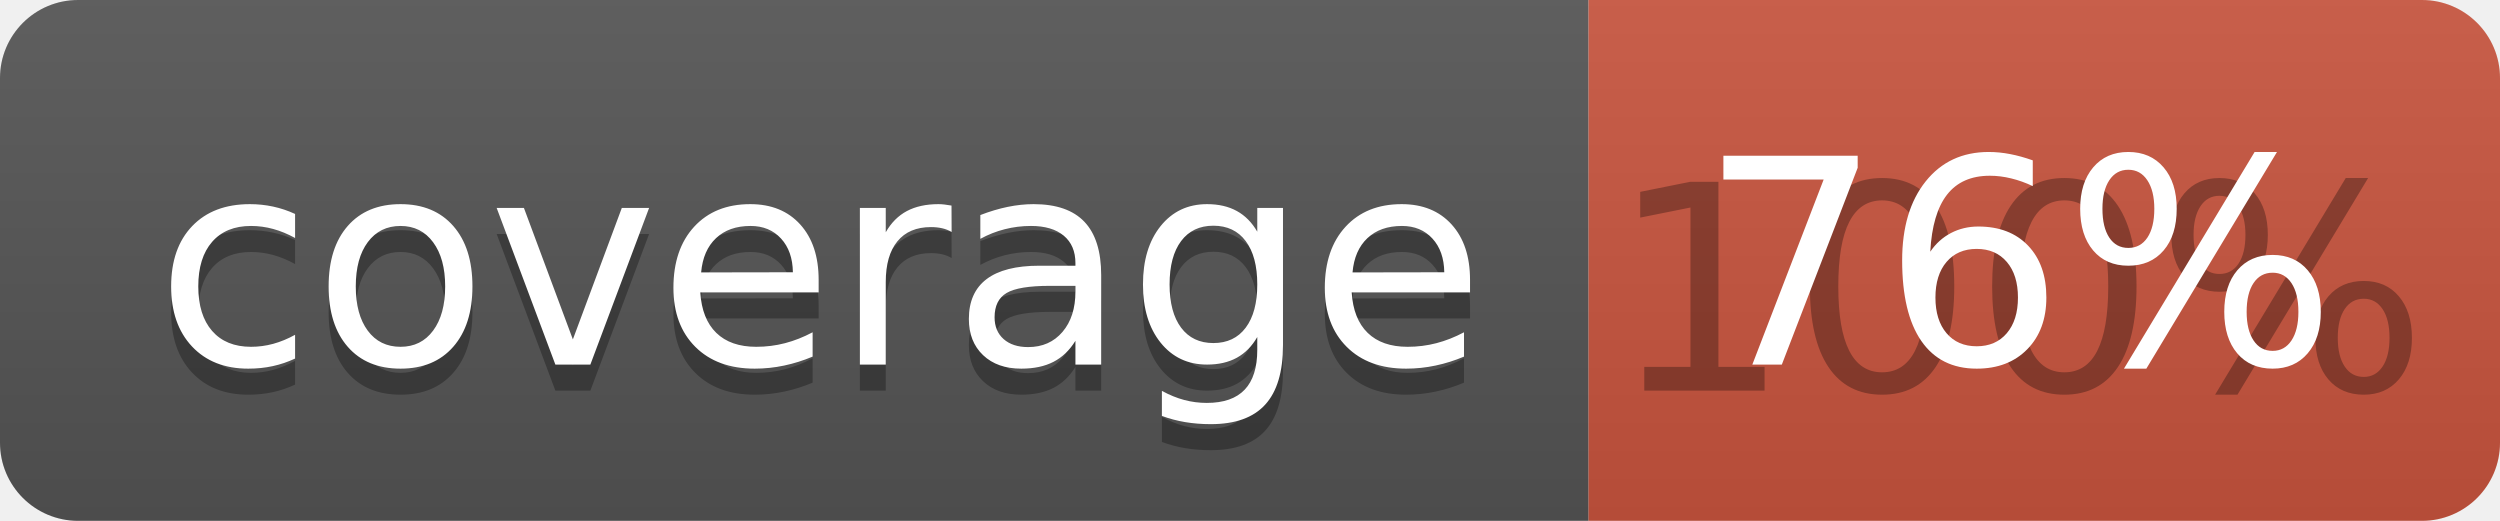
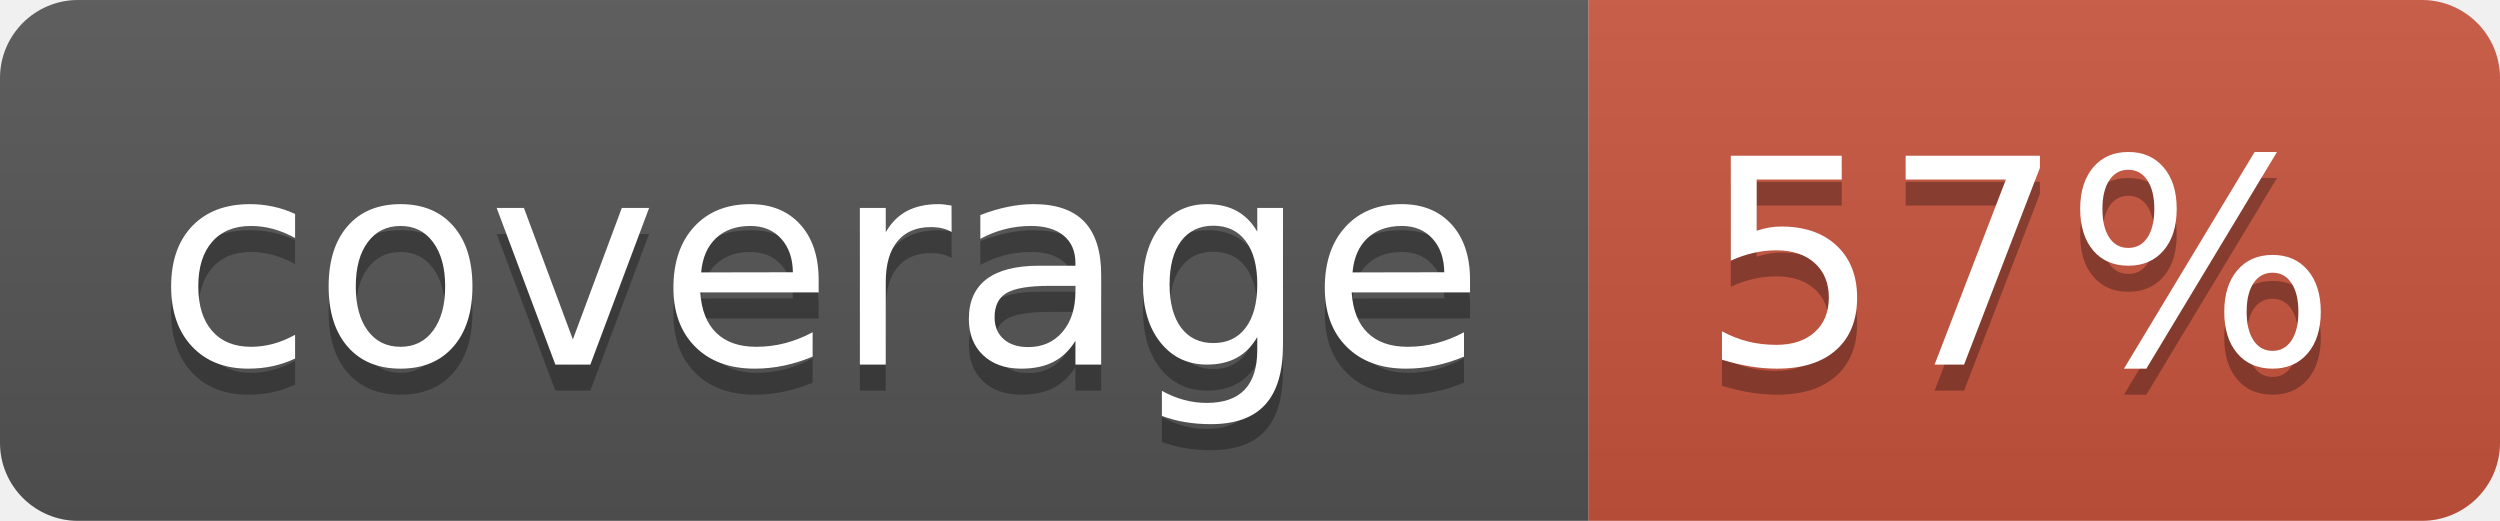
<svg xmlns="http://www.w3.org/2000/svg" width="96" height="20">
  <linearGradient id="b" x2="0" y2="100%">
    <stop offset="0" stop-color="#bbb" stop-opacity=".1" />
    <stop offset="1" stop-opacity=".1" />
  </linearGradient>
  <clipPath id="a">
    <rect width="96" height="20" rx="3" fill="#fff" />
  </clipPath>
  <g clip-path="url(#a)">
    <path fill="#555" d="M0 0h61v20H0z" />
    <path fill="#CA553E" d="M61 0h35v20H61z" />
    <path fill="url(#b)" d="M0 0h96v20H0z" />
  </g>
  <g fill="#fff" text-anchor="middle" font-family="DejaVu Sans,Verdana,Geneva,sans-serif" font-size="110">
    <text x="315" y="150" fill="#010101" fill-opacity=".3" transform="scale(.1)" textLength="510">coverage</text>
    <text x="315" y="140" transform="scale(.1)" textLength="510">coverage</text>
-     <text x="775" y="150" fill="#010101" fill-opacity=".3" transform="scale(.1)" textLength="250">100%</text>
-     <text x="775" y="140" transform="scale(.1)" textLength="250">76%</text>
+     <text x="775" y="150" fill="#010101" fill-opacity=".3" transform="scale(.1)" textLength="250">57%</text>
+     <text x="775" y="140" transform="scale(.1)" textLength="250">57%</text>
  </g>
</svg>
